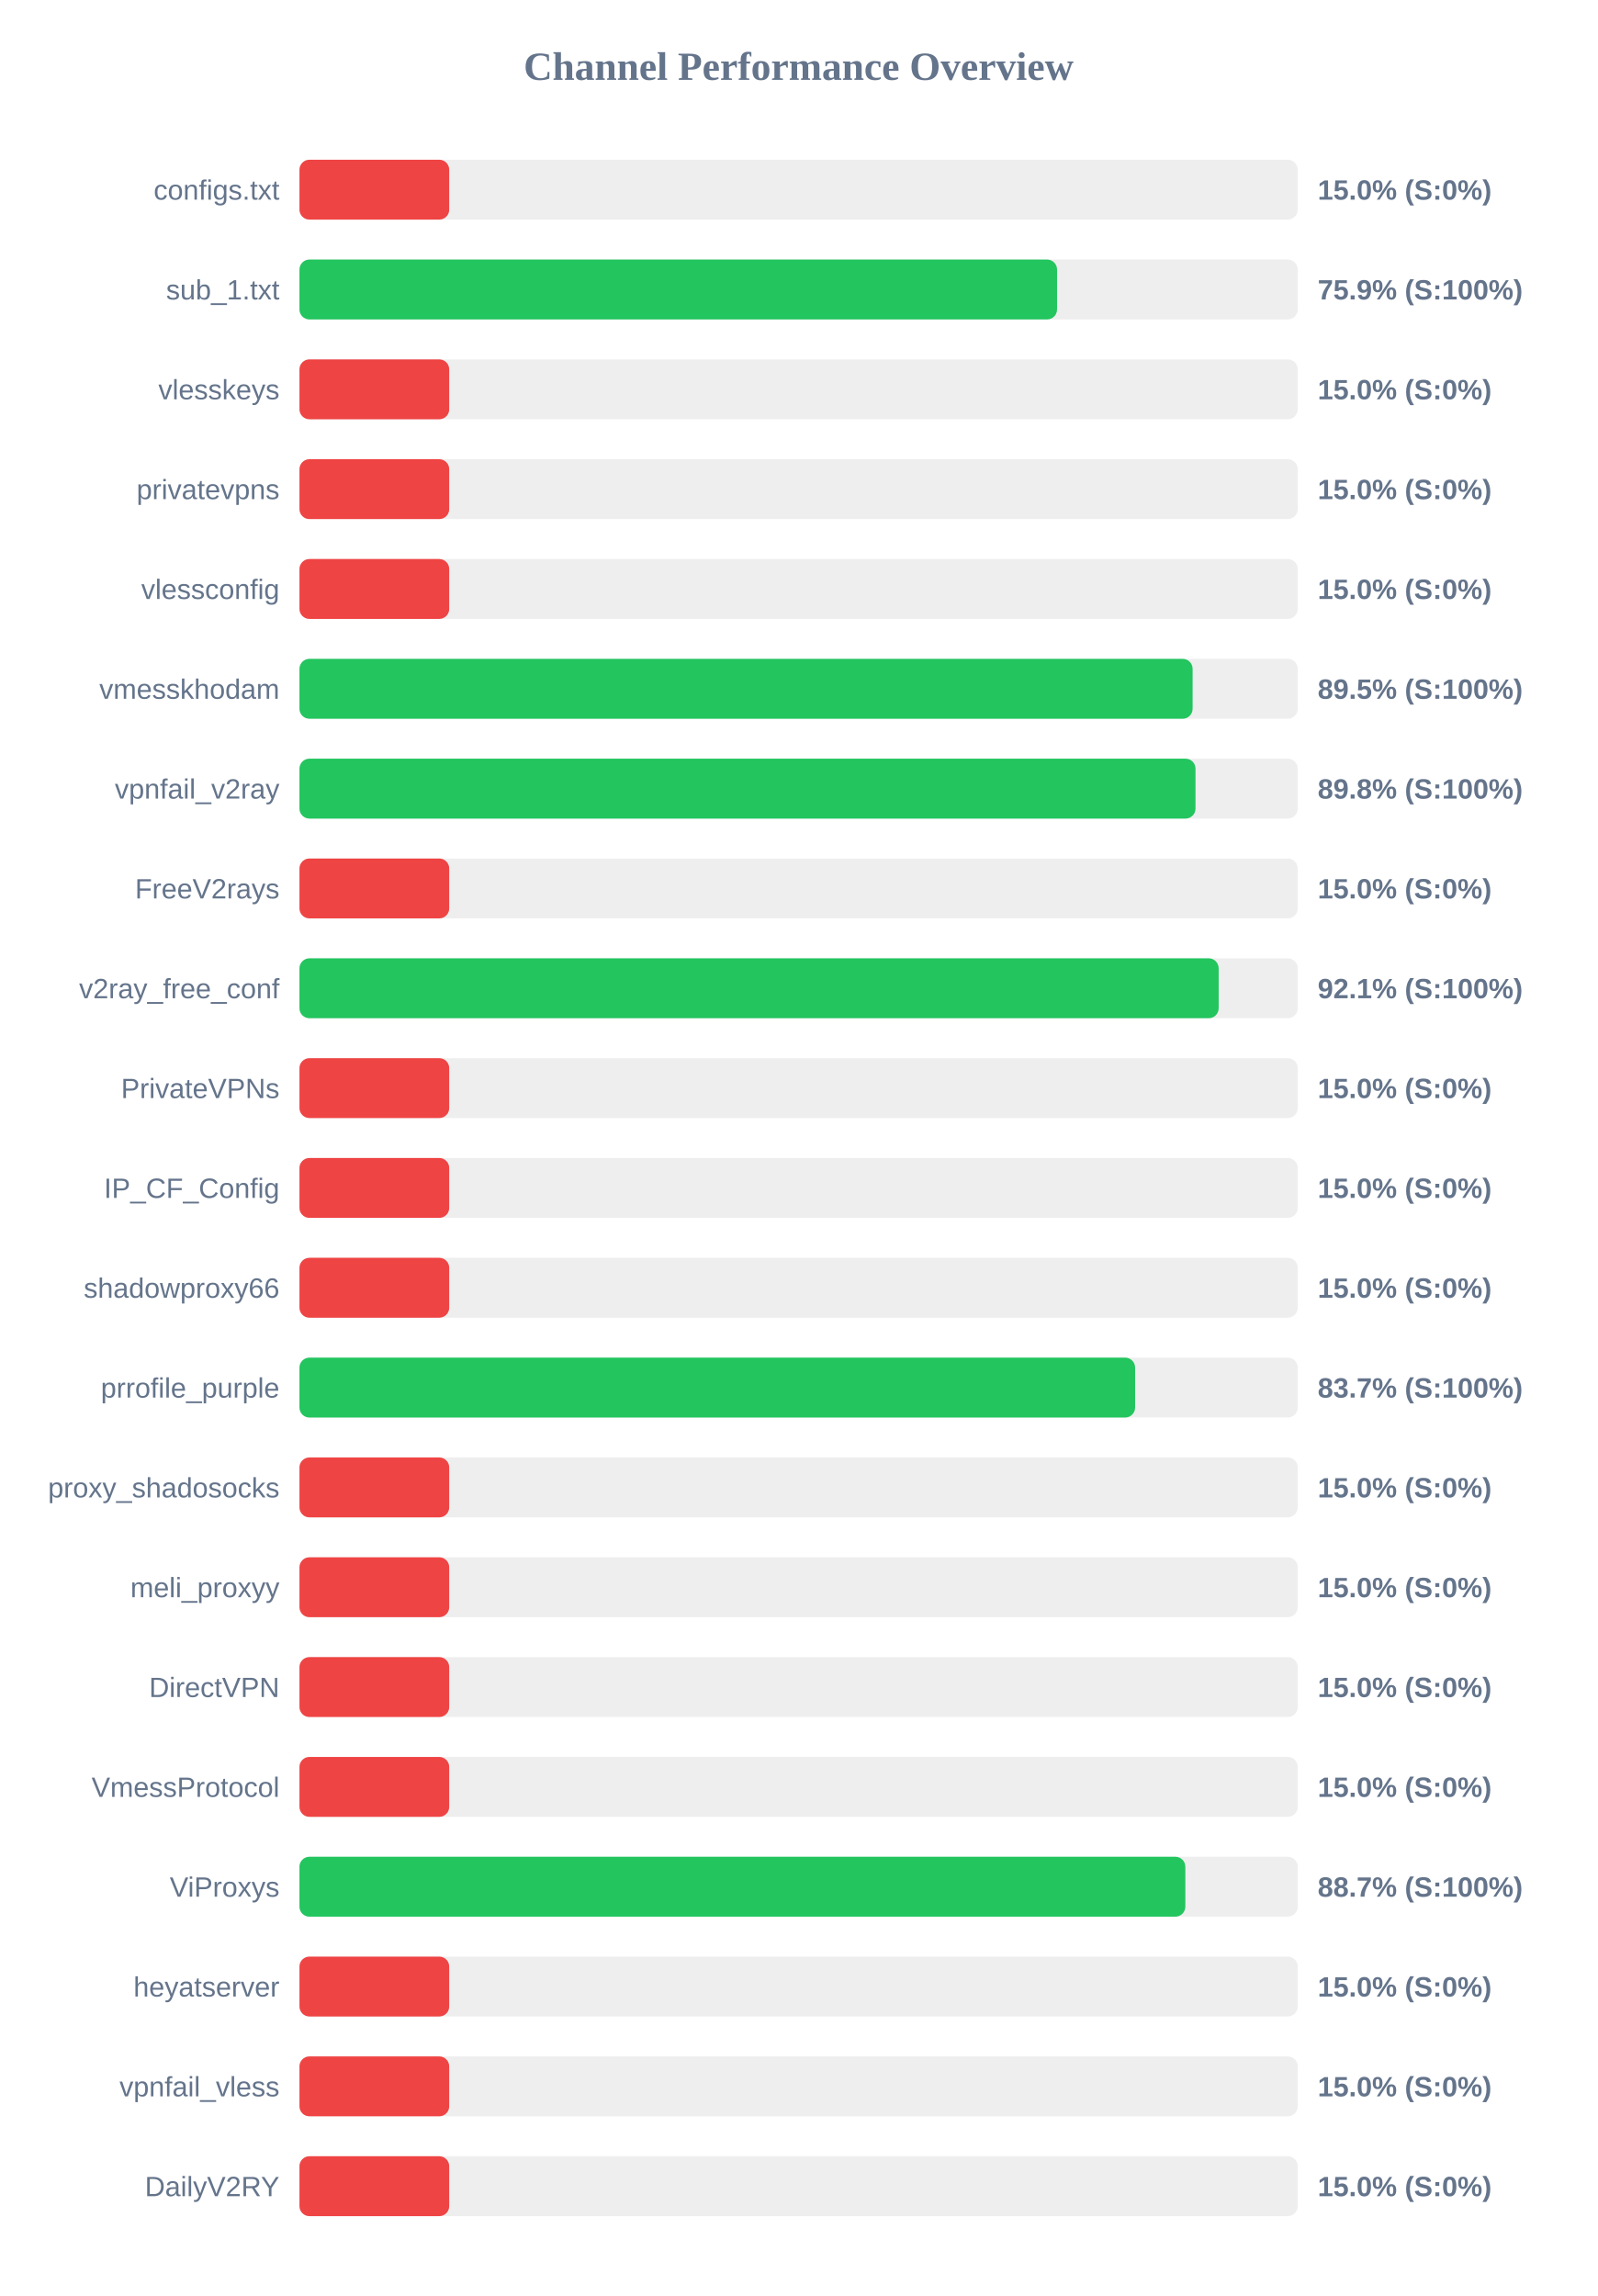
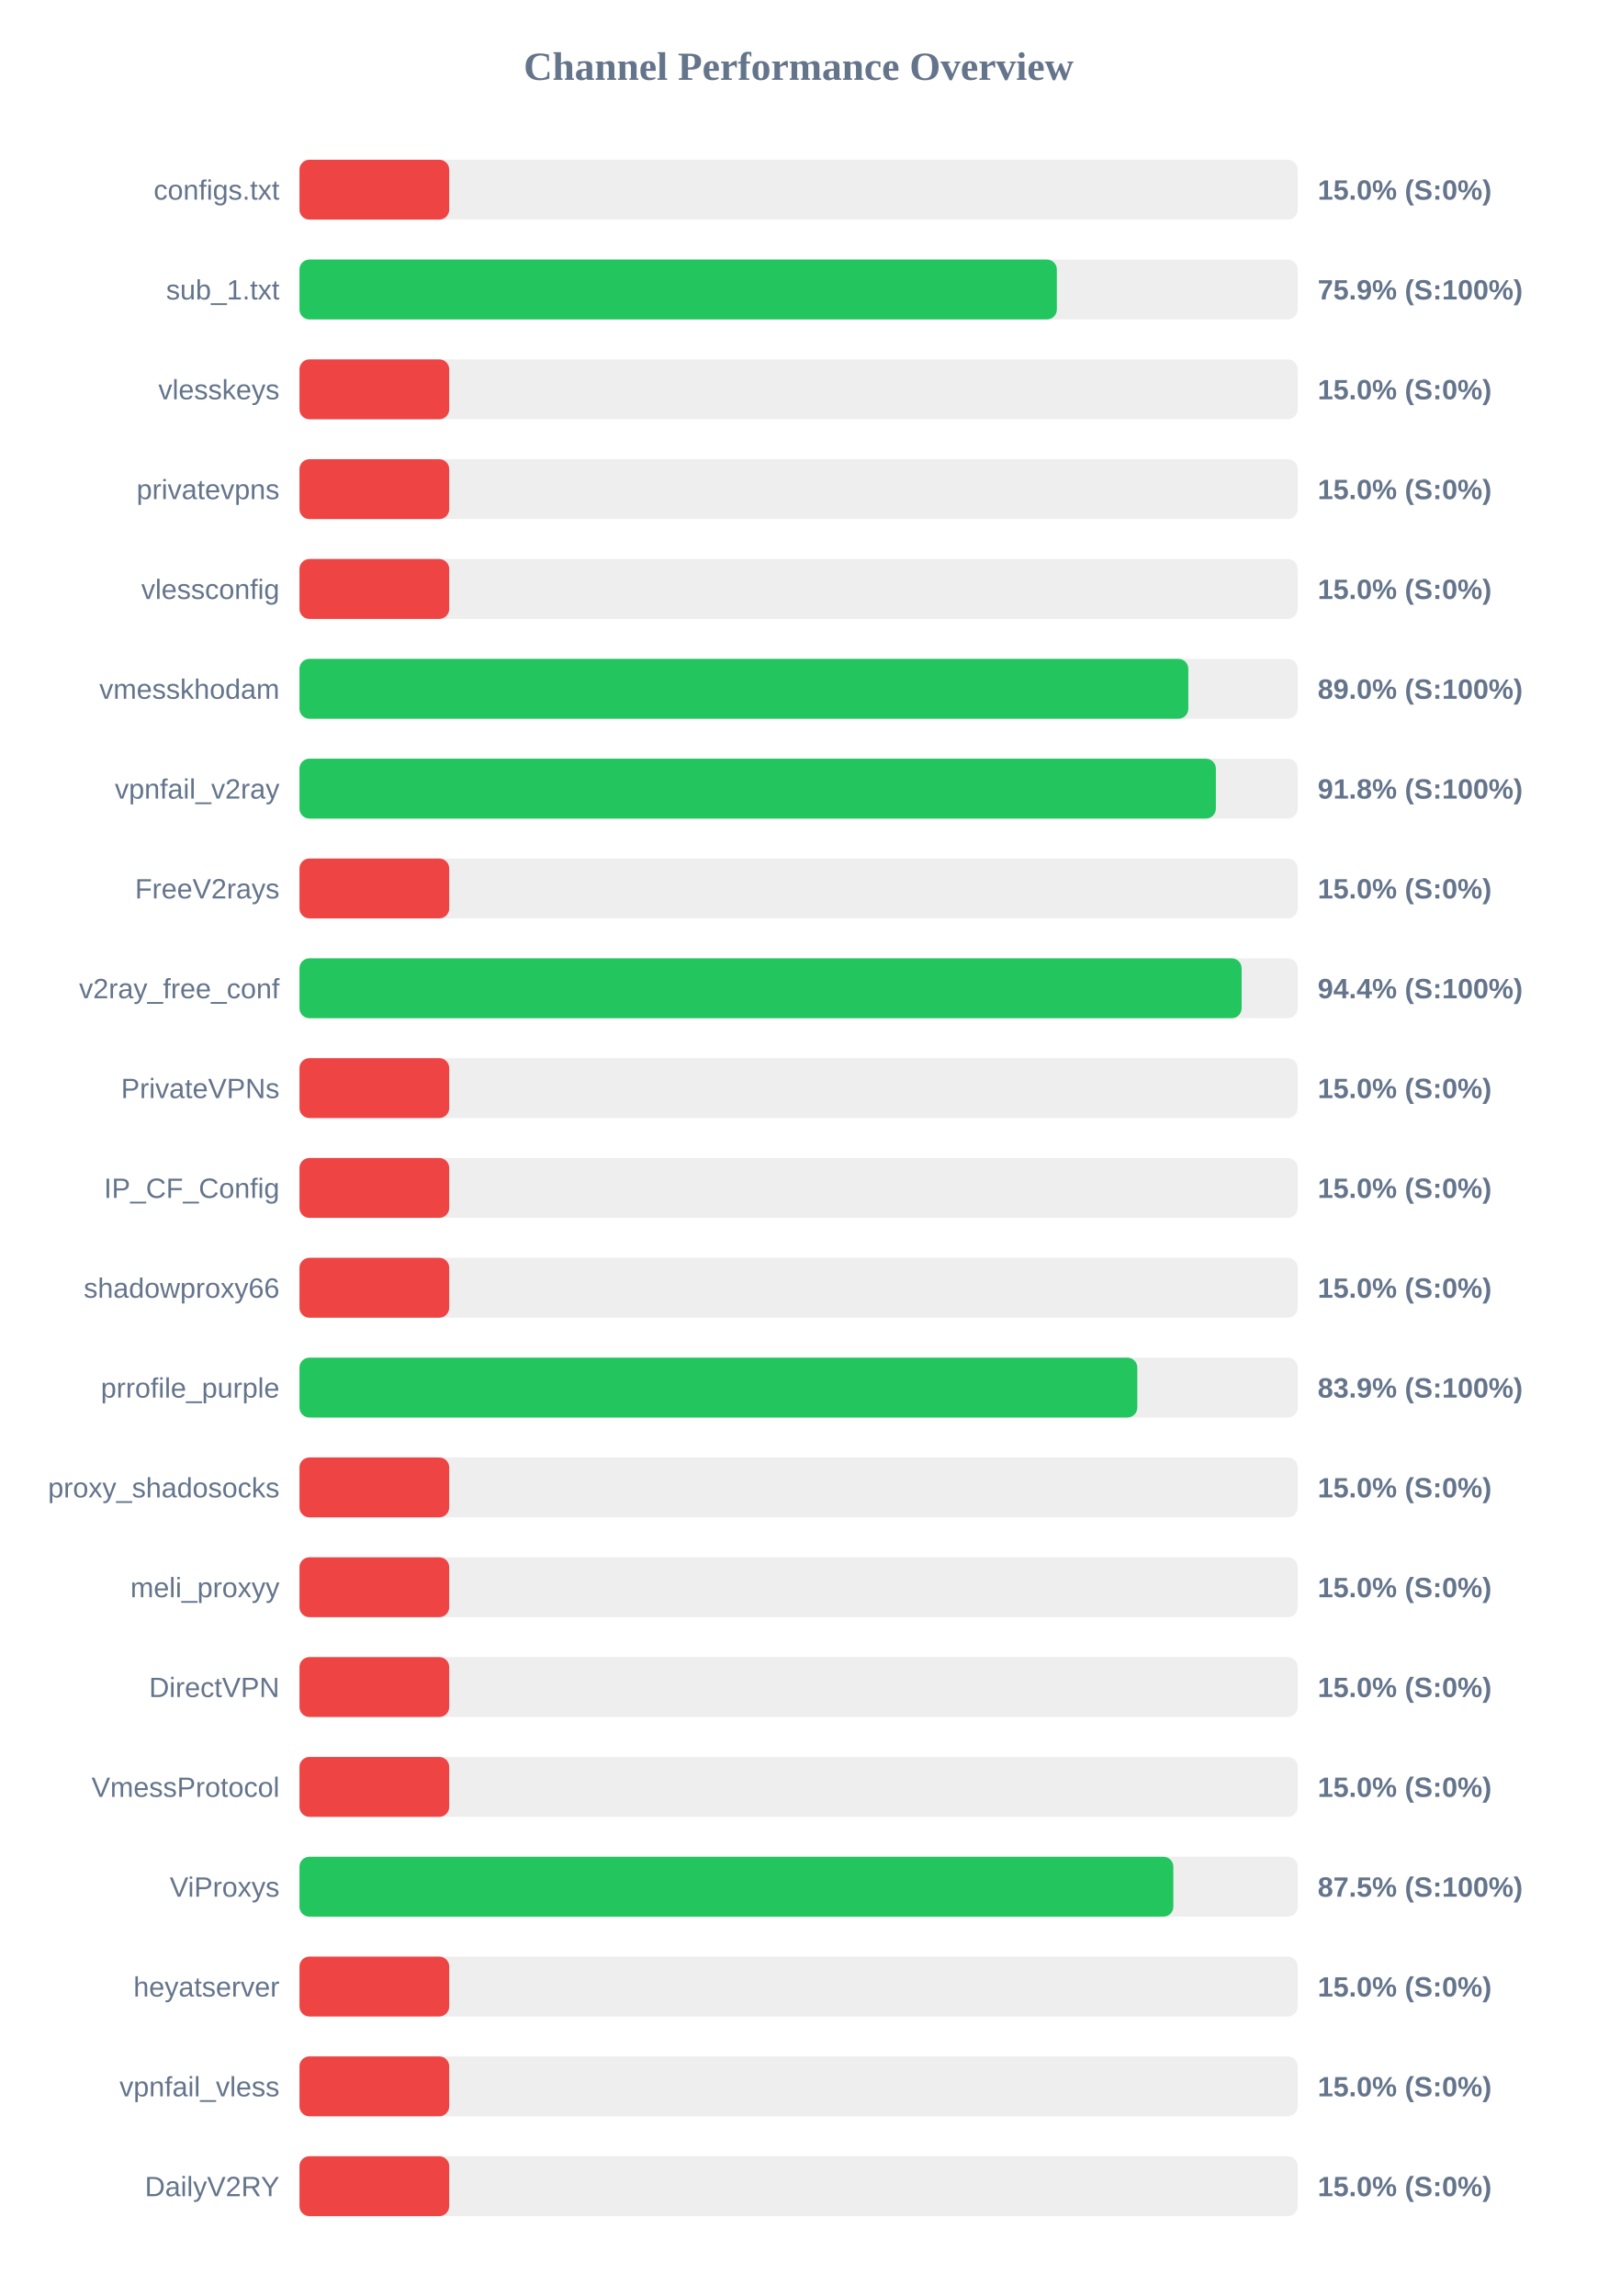
<svg xmlns="http://www.w3.org/2000/svg" width="800" height="1150" version="1.1">
  <style>
        .row { font: 14px Arial; fill: #64748b; }
        .score { font: bold 14px Arial; fill: #64748b; }
    </style>
  <text x="400" y="40" text-anchor="middle" font-size="20px" font-weight="bold" fill="#64748b">Channel Performance Overview</text>
  <rect x="150" y="80" width="500" height="30" fill="#eee" rx="5" />
  <rect x="150" y="80" width="75.0" height="30" fill="#ef4444" rx="5" />
  <text x="140" y="100" text-anchor="end" class="row">configs.txt</text>
  <text x="660" y="100" text-anchor="start" class="score">15.0% (S:0%)</text>
  <rect x="150" y="130" width="500" height="30" fill="#eee" rx="5" />
-   <rect x="150" y="130" width="379.45" height="30" fill="#22c55e" rx="5" />
+   <rect x="150" y="130" width="379.35" height="30" fill="#22c55e" rx="5" />
  <text x="140" y="150" text-anchor="end" class="row">sub_1.txt</text>
  <text x="660" y="150" text-anchor="start" class="score">75.9% (S:100%)</text>
  <rect x="150" y="180" width="500" height="30" fill="#eee" rx="5" />
  <rect x="150" y="180" width="75.0" height="30" fill="#ef4444" rx="5" />
  <text x="140" y="200" text-anchor="end" class="row">vlesskeys</text>
  <text x="660" y="200" text-anchor="start" class="score">15.0% (S:0%)</text>
  <rect x="150" y="230" width="500" height="30" fill="#eee" rx="5" />
  <rect x="150" y="230" width="75.0" height="30" fill="#ef4444" rx="5" />
  <text x="140" y="250" text-anchor="end" class="row">privatevpns</text>
  <text x="660" y="250" text-anchor="start" class="score">15.0% (S:0%)</text>
  <rect x="150" y="280" width="500" height="30" fill="#eee" rx="5" />
  <rect x="150" y="280" width="75.0" height="30" fill="#ef4444" rx="5" />
  <text x="140" y="300" text-anchor="end" class="row">vlessconfig</text>
  <text x="660" y="300" text-anchor="start" class="score">15.0% (S:0%)</text>
  <rect x="150" y="330" width="500" height="30" fill="#eee" rx="5" />
-   <rect x="150" y="330" width="447.35" height="30" fill="#22c55e" rx="5" />
+   <rect x="150" y="330" width="445.2" height="30" fill="#22c55e" rx="5" />
  <text x="140" y="350" text-anchor="end" class="row">vmesskhodam</text>
-   <text x="660" y="350" text-anchor="start" class="score">89.5% (S:100%)</text>
+   <text x="660" y="350" text-anchor="start" class="score">89.0% (S:100%)</text>
  <rect x="150" y="380" width="500" height="30" fill="#eee" rx="5" />
-   <rect x="150" y="380" width="448.8" height="30" fill="#22c55e" rx="5" />
+   <rect x="150" y="380" width="459.0" height="30" fill="#22c55e" rx="5" />
  <text x="140" y="400" text-anchor="end" class="row">vpnfail_v2ray</text>
-   <text x="660" y="400" text-anchor="start" class="score">89.8% (S:100%)</text>
+   <text x="660" y="400" text-anchor="start" class="score">91.8% (S:100%)</text>
  <rect x="150" y="430" width="500" height="30" fill="#eee" rx="5" />
  <rect x="150" y="430" width="75.0" height="30" fill="#ef4444" rx="5" />
  <text x="140" y="450" text-anchor="end" class="row">FreeV2rays</text>
  <text x="660" y="450" text-anchor="start" class="score">15.0% (S:0%)</text>
  <rect x="150" y="480" width="500" height="30" fill="#eee" rx="5" />
-   <rect x="150" y="480" width="460.4" height="30" fill="#22c55e" rx="5" />
+   <rect x="150" y="480" width="471.9" height="30" fill="#22c55e" rx="5" />
  <text x="140" y="500" text-anchor="end" class="row">v2ray_free_conf</text>
-   <text x="660" y="500" text-anchor="start" class="score">92.1% (S:100%)</text>
+   <text x="660" y="500" text-anchor="start" class="score">94.4% (S:100%)</text>
  <rect x="150" y="530" width="500" height="30" fill="#eee" rx="5" />
  <rect x="150" y="530" width="75.0" height="30" fill="#ef4444" rx="5" />
  <text x="140" y="550" text-anchor="end" class="row">PrivateVPNs</text>
  <text x="660" y="550" text-anchor="start" class="score">15.0% (S:0%)</text>
  <rect x="150" y="580" width="500" height="30" fill="#eee" rx="5" />
  <rect x="150" y="580" width="75.0" height="30" fill="#ef4444" rx="5" />
  <text x="140" y="600" text-anchor="end" class="row">IP_CF_Config</text>
  <text x="660" y="600" text-anchor="start" class="score">15.0% (S:0%)</text>
  <rect x="150" y="630" width="500" height="30" fill="#eee" rx="5" />
  <rect x="150" y="630" width="75.0" height="30" fill="#ef4444" rx="5" />
  <text x="140" y="650" text-anchor="end" class="row">shadowproxy66</text>
  <text x="660" y="650" text-anchor="start" class="score">15.0% (S:0%)</text>
  <rect x="150" y="680" width="500" height="30" fill="#eee" rx="5" />
-   <rect x="150" y="680" width="418.55" height="30" fill="#22c55e" rx="5" />
+   <rect x="150" y="680" width="419.65" height="30" fill="#22c55e" rx="5" />
  <text x="140" y="700" text-anchor="end" class="row">prrofile_purple</text>
-   <text x="660" y="700" text-anchor="start" class="score">83.7% (S:100%)</text>
+   <text x="660" y="700" text-anchor="start" class="score">83.9% (S:100%)</text>
  <rect x="150" y="730" width="500" height="30" fill="#eee" rx="5" />
  <rect x="150" y="730" width="75.0" height="30" fill="#ef4444" rx="5" />
  <text x="140" y="750" text-anchor="end" class="row">proxy_shadosocks</text>
  <text x="660" y="750" text-anchor="start" class="score">15.0% (S:0%)</text>
  <rect x="150" y="780" width="500" height="30" fill="#eee" rx="5" />
  <rect x="150" y="780" width="75.0" height="30" fill="#ef4444" rx="5" />
  <text x="140" y="800" text-anchor="end" class="row">meli_proxyy</text>
  <text x="660" y="800" text-anchor="start" class="score">15.0% (S:0%)</text>
  <rect x="150" y="830" width="500" height="30" fill="#eee" rx="5" />
  <rect x="150" y="830" width="75.0" height="30" fill="#ef4444" rx="5" />
  <text x="140" y="850" text-anchor="end" class="row">DirectVPN</text>
  <text x="660" y="850" text-anchor="start" class="score">15.0% (S:0%)</text>
  <rect x="150" y="880" width="500" height="30" fill="#eee" rx="5" />
  <rect x="150" y="880" width="75.0" height="30" fill="#ef4444" rx="5" />
  <text x="140" y="900" text-anchor="end" class="row">VmessProtocol</text>
  <text x="660" y="900" text-anchor="start" class="score">15.0% (S:0%)</text>
  <rect x="150" y="930" width="500" height="30" fill="#eee" rx="5" />
-   <rect x="150" y="930" width="443.7" height="30" fill="#22c55e" rx="5" />
+   <rect x="150" y="930" width="437.7" height="30" fill="#22c55e" rx="5" />
  <text x="140" y="950" text-anchor="end" class="row">ViProxys</text>
-   <text x="660" y="950" text-anchor="start" class="score">88.7% (S:100%)</text>
+   <text x="660" y="950" text-anchor="start" class="score">87.5% (S:100%)</text>
  <rect x="150" y="980" width="500" height="30" fill="#eee" rx="5" />
  <rect x="150" y="980" width="75.0" height="30" fill="#ef4444" rx="5" />
  <text x="140" y="1000" text-anchor="end" class="row">heyatserver</text>
  <text x="660" y="1000" text-anchor="start" class="score">15.0% (S:0%)</text>
  <rect x="150" y="1030" width="500" height="30" fill="#eee" rx="5" />
  <rect x="150" y="1030" width="75.0" height="30" fill="#ef4444" rx="5" />
  <text x="140" y="1050" text-anchor="end" class="row">vpnfail_vless</text>
  <text x="660" y="1050" text-anchor="start" class="score">15.0% (S:0%)</text>
  <rect x="150" y="1080" width="500" height="30" fill="#eee" rx="5" />
  <rect x="150" y="1080" width="75.0" height="30" fill="#ef4444" rx="5" />
  <text x="140" y="1100" text-anchor="end" class="row">DailyV2RY</text>
  <text x="660" y="1100" text-anchor="start" class="score">15.0% (S:0%)</text>
</svg>
